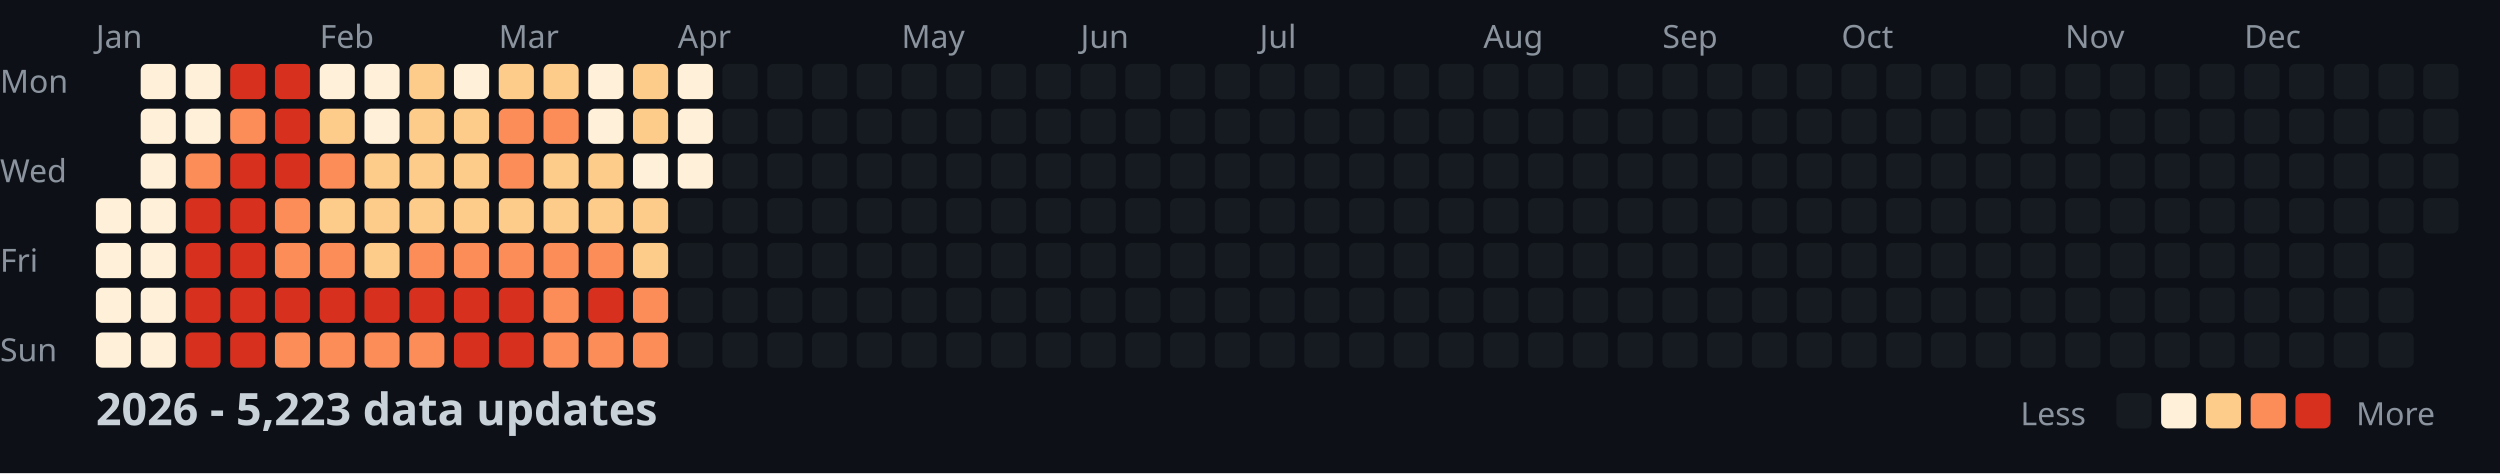
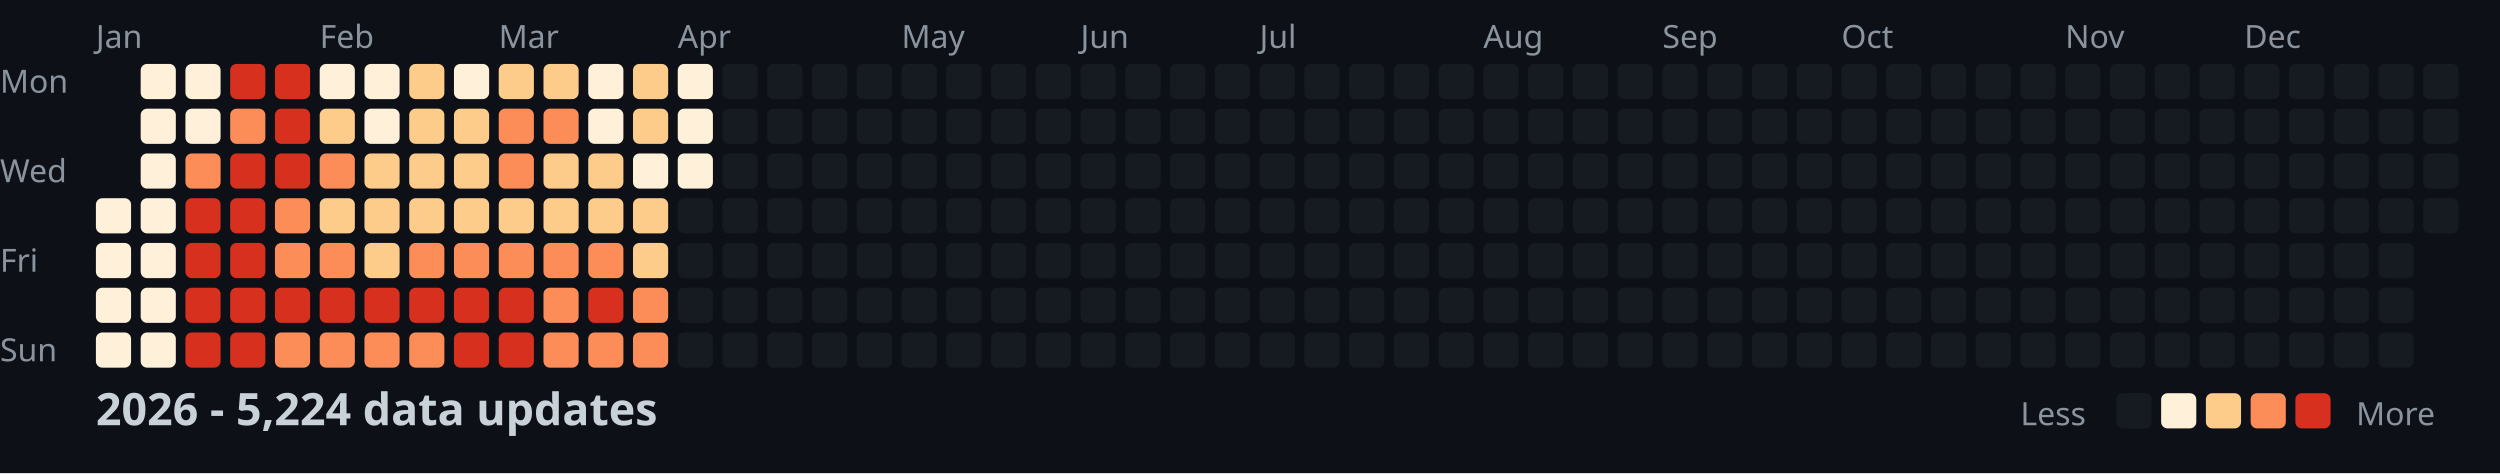
<svg xmlns="http://www.w3.org/2000/svg" width="782" height="148">
  <style>
    .month { font: 10px sans-serif; fill: #8b949e; }
    .day { font: 10px sans-serif; fill: #8b949e; }
    .title { font: bold 14px sans-serif; fill: #c9d1d9; }
    .legend { font: 10px sans-serif; fill: #8b949e; }
  </style>
  <rect width="100%" height="100%" fill="#0d1117" />
  <text x="0" y="29" class="day">Mon</text>
  <text x="0" y="57" class="day">Wed</text>
  <text x="0" y="85" class="day">Fri</text>
  <text x="0" y="113" class="day">Sun</text>
  <text x="30" y="15" class="month">Jan</text>
  <text x="100" y="15" class="month">Feb</text>
  <text x="156" y="15" class="month">Mar</text>
  <text x="212" y="15" class="month">Apr</text>
  <text x="282" y="15" class="month">May</text>
  <text x="338" y="15" class="month">Jun</text>
  <text x="394" y="15" class="month">Jul</text>
  <text x="464" y="15" class="month">Aug</text>
  <text x="520" y="15" class="month">Sep</text>
  <text x="576" y="15" class="month">Oct</text>
  <text x="646" y="15" class="month">Nov</text>
  <text x="702" y="15" class="month">Dec</text>
  <rect x="30" y="62" width="11" height="11" fill="#fef0d9" rx="2" />
  <rect x="30" y="76" width="11" height="11" fill="#fef0d9" rx="2" />
  <rect x="30" y="90" width="11" height="11" fill="#fef0d9" rx="2" />
  <rect x="30" y="104" width="11" height="11" fill="#fef0d9" rx="2" />
  <rect x="44" y="20" width="11" height="11" fill="#fef0d9" rx="2" />
  <rect x="44" y="34" width="11" height="11" fill="#fef0d9" rx="2" />
  <rect x="44" y="48" width="11" height="11" fill="#fef0d9" rx="2" />
  <rect x="44" y="62" width="11" height="11" fill="#fef0d9" rx="2" />
  <rect x="44" y="76" width="11" height="11" fill="#fef0d9" rx="2" />
  <rect x="44" y="90" width="11" height="11" fill="#fef0d9" rx="2" />
  <rect x="44" y="104" width="11" height="11" fill="#fef0d9" rx="2" />
  <rect x="58" y="20" width="11" height="11" fill="#fef0d9" rx="2" />
  <rect x="58" y="34" width="11" height="11" fill="#fef0d9" rx="2" />
  <rect x="58" y="48" width="11" height="11" fill="#fc8d59" rx="2" />
  <rect x="58" y="62" width="11" height="11" fill="#d7301f" rx="2" />
  <rect x="58" y="76" width="11" height="11" fill="#d7301f" rx="2" />
  <rect x="58" y="90" width="11" height="11" fill="#d7301f" rx="2" />
  <rect x="58" y="104" width="11" height="11" fill="#d7301f" rx="2" />
  <rect x="72" y="20" width="11" height="11" fill="#d7301f" rx="2" />
  <rect x="72" y="34" width="11" height="11" fill="#fc8d59" rx="2" />
  <rect x="72" y="48" width="11" height="11" fill="#d7301f" rx="2" />
  <rect x="72" y="62" width="11" height="11" fill="#d7301f" rx="2" />
  <rect x="72" y="76" width="11" height="11" fill="#d7301f" rx="2" />
  <rect x="72" y="90" width="11" height="11" fill="#d7301f" rx="2" />
  <rect x="72" y="104" width="11" height="11" fill="#d7301f" rx="2" />
  <rect x="86" y="20" width="11" height="11" fill="#d7301f" rx="2" />
  <rect x="86" y="34" width="11" height="11" fill="#d7301f" rx="2" />
  <rect x="86" y="48" width="11" height="11" fill="#d7301f" rx="2" />
  <rect x="86" y="62" width="11" height="11" fill="#fc8d59" rx="2" />
  <rect x="86" y="76" width="11" height="11" fill="#fc8d59" rx="2" />
  <rect x="86" y="90" width="11" height="11" fill="#d7301f" rx="2" />
  <rect x="86" y="104" width="11" height="11" fill="#fc8d59" rx="2" />
  <rect x="100" y="20" width="11" height="11" fill="#fef0d9" rx="2" />
  <rect x="100" y="34" width="11" height="11" fill="#fdcc8a" rx="2" />
  <rect x="100" y="48" width="11" height="11" fill="#fc8d59" rx="2" />
  <rect x="100" y="62" width="11" height="11" fill="#fdcc8a" rx="2" />
  <rect x="100" y="76" width="11" height="11" fill="#fc8d59" rx="2" />
  <rect x="100" y="90" width="11" height="11" fill="#d7301f" rx="2" />
  <rect x="100" y="104" width="11" height="11" fill="#fc8d59" rx="2" />
  <rect x="114" y="20" width="11" height="11" fill="#fef0d9" rx="2" />
  <rect x="114" y="34" width="11" height="11" fill="#fef0d9" rx="2" />
  <rect x="114" y="48" width="11" height="11" fill="#fdcc8a" rx="2" />
  <rect x="114" y="62" width="11" height="11" fill="#fdcc8a" rx="2" />
  <rect x="114" y="76" width="11" height="11" fill="#fdcc8a" rx="2" />
  <rect x="114" y="90" width="11" height="11" fill="#d7301f" rx="2" />
  <rect x="114" y="104" width="11" height="11" fill="#fc8d59" rx="2" />
  <rect x="128" y="20" width="11" height="11" fill="#fdcc8a" rx="2" />
  <rect x="128" y="34" width="11" height="11" fill="#fdcc8a" rx="2" />
  <rect x="128" y="48" width="11" height="11" fill="#fdcc8a" rx="2" />
  <rect x="128" y="62" width="11" height="11" fill="#fdcc8a" rx="2" />
  <rect x="128" y="76" width="11" height="11" fill="#fc8d59" rx="2" />
  <rect x="128" y="90" width="11" height="11" fill="#d7301f" rx="2" />
  <rect x="128" y="104" width="11" height="11" fill="#fc8d59" rx="2" />
  <rect x="142" y="20" width="11" height="11" fill="#fef0d9" rx="2" />
  <rect x="142" y="34" width="11" height="11" fill="#fdcc8a" rx="2" />
  <rect x="142" y="48" width="11" height="11" fill="#fdcc8a" rx="2" />
  <rect x="142" y="62" width="11" height="11" fill="#fdcc8a" rx="2" />
  <rect x="142" y="76" width="11" height="11" fill="#fc8d59" rx="2" />
  <rect x="142" y="90" width="11" height="11" fill="#d7301f" rx="2" />
  <rect x="142" y="104" width="11" height="11" fill="#d7301f" rx="2" />
  <rect x="156" y="20" width="11" height="11" fill="#fdcc8a" rx="2" />
  <rect x="156" y="34" width="11" height="11" fill="#fc8d59" rx="2" />
  <rect x="156" y="48" width="11" height="11" fill="#fc8d59" rx="2" />
  <rect x="156" y="62" width="11" height="11" fill="#fdcc8a" rx="2" />
  <rect x="156" y="76" width="11" height="11" fill="#fc8d59" rx="2" />
  <rect x="156" y="90" width="11" height="11" fill="#d7301f" rx="2" />
  <rect x="156" y="104" width="11" height="11" fill="#d7301f" rx="2" />
  <rect x="170" y="20" width="11" height="11" fill="#fdcc8a" rx="2" />
  <rect x="170" y="34" width="11" height="11" fill="#fc8d59" rx="2" />
  <rect x="170" y="48" width="11" height="11" fill="#fdcc8a" rx="2" />
  <rect x="170" y="62" width="11" height="11" fill="#fdcc8a" rx="2" />
  <rect x="170" y="76" width="11" height="11" fill="#fc8d59" rx="2" />
  <rect x="170" y="90" width="11" height="11" fill="#fc8d59" rx="2" />
  <rect x="170" y="104" width="11" height="11" fill="#fc8d59" rx="2" />
  <rect x="184" y="20" width="11" height="11" fill="#fef0d9" rx="2" />
  <rect x="184" y="34" width="11" height="11" fill="#fef0d9" rx="2" />
  <rect x="184" y="48" width="11" height="11" fill="#fdcc8a" rx="2" />
  <rect x="184" y="62" width="11" height="11" fill="#fdcc8a" rx="2" />
  <rect x="184" y="76" width="11" height="11" fill="#fc8d59" rx="2" />
  <rect x="184" y="90" width="11" height="11" fill="#d7301f" rx="2" />
  <rect x="184" y="104" width="11" height="11" fill="#fc8d59" rx="2" />
  <rect x="198" y="20" width="11" height="11" fill="#fdcc8a" rx="2" />
  <rect x="198" y="34" width="11" height="11" fill="#fdcc8a" rx="2" />
  <rect x="198" y="48" width="11" height="11" fill="#fef0d9" rx="2" />
  <rect x="198" y="62" width="11" height="11" fill="#fdcc8a" rx="2" />
  <rect x="198" y="76" width="11" height="11" fill="#fdcc8a" rx="2" />
  <rect x="198" y="90" width="11" height="11" fill="#fc8d59" rx="2" />
  <rect x="198" y="104" width="11" height="11" fill="#fc8d59" rx="2" />
  <rect x="212" y="20" width="11" height="11" fill="#fef0d9" rx="2" />
  <rect x="212" y="34" width="11" height="11" fill="#fef0d9" rx="2" />
  <rect x="212" y="48" width="11" height="11" fill="#fef0d9" rx="2" />
  <rect x="212" y="62" width="11" height="11" fill="#161b22" rx="2" />
  <rect x="212" y="76" width="11" height="11" fill="#161b22" rx="2" />
  <rect x="212" y="90" width="11" height="11" fill="#161b22" rx="2" />
  <rect x="212" y="104" width="11" height="11" fill="#161b22" rx="2" />
  <rect x="226" y="20" width="11" height="11" fill="#161b22" rx="2" />
  <rect x="226" y="34" width="11" height="11" fill="#161b22" rx="2" />
  <rect x="226" y="48" width="11" height="11" fill="#161b22" rx="2" />
  <rect x="226" y="62" width="11" height="11" fill="#161b22" rx="2" />
  <rect x="226" y="76" width="11" height="11" fill="#161b22" rx="2" />
  <rect x="226" y="90" width="11" height="11" fill="#161b22" rx="2" />
  <rect x="226" y="104" width="11" height="11" fill="#161b22" rx="2" />
  <rect x="240" y="20" width="11" height="11" fill="#161b22" rx="2" />
  <rect x="240" y="34" width="11" height="11" fill="#161b22" rx="2" />
  <rect x="240" y="48" width="11" height="11" fill="#161b22" rx="2" />
  <rect x="240" y="62" width="11" height="11" fill="#161b22" rx="2" />
  <rect x="240" y="76" width="11" height="11" fill="#161b22" rx="2" />
  <rect x="240" y="90" width="11" height="11" fill="#161b22" rx="2" />
  <rect x="240" y="104" width="11" height="11" fill="#161b22" rx="2" />
  <rect x="254" y="20" width="11" height="11" fill="#161b22" rx="2" />
  <rect x="254" y="34" width="11" height="11" fill="#161b22" rx="2" />
  <rect x="254" y="48" width="11" height="11" fill="#161b22" rx="2" />
  <rect x="254" y="62" width="11" height="11" fill="#161b22" rx="2" />
  <rect x="254" y="76" width="11" height="11" fill="#161b22" rx="2" />
  <rect x="254" y="90" width="11" height="11" fill="#161b22" rx="2" />
  <rect x="254" y="104" width="11" height="11" fill="#161b22" rx="2" />
  <rect x="268" y="20" width="11" height="11" fill="#161b22" rx="2" />
  <rect x="268" y="34" width="11" height="11" fill="#161b22" rx="2" />
  <rect x="268" y="48" width="11" height="11" fill="#161b22" rx="2" />
  <rect x="268" y="62" width="11" height="11" fill="#161b22" rx="2" />
  <rect x="268" y="76" width="11" height="11" fill="#161b22" rx="2" />
  <rect x="268" y="90" width="11" height="11" fill="#161b22" rx="2" />
  <rect x="268" y="104" width="11" height="11" fill="#161b22" rx="2" />
  <rect x="282" y="20" width="11" height="11" fill="#161b22" rx="2" />
  <rect x="282" y="34" width="11" height="11" fill="#161b22" rx="2" />
  <rect x="282" y="48" width="11" height="11" fill="#161b22" rx="2" />
  <rect x="282" y="62" width="11" height="11" fill="#161b22" rx="2" />
  <rect x="282" y="76" width="11" height="11" fill="#161b22" rx="2" />
  <rect x="282" y="90" width="11" height="11" fill="#161b22" rx="2" />
  <rect x="282" y="104" width="11" height="11" fill="#161b22" rx="2" />
  <rect x="296" y="20" width="11" height="11" fill="#161b22" rx="2" />
  <rect x="296" y="34" width="11" height="11" fill="#161b22" rx="2" />
  <rect x="296" y="48" width="11" height="11" fill="#161b22" rx="2" />
  <rect x="296" y="62" width="11" height="11" fill="#161b22" rx="2" />
  <rect x="296" y="76" width="11" height="11" fill="#161b22" rx="2" />
  <rect x="296" y="90" width="11" height="11" fill="#161b22" rx="2" />
  <rect x="296" y="104" width="11" height="11" fill="#161b22" rx="2" />
  <rect x="310" y="20" width="11" height="11" fill="#161b22" rx="2" />
  <rect x="310" y="34" width="11" height="11" fill="#161b22" rx="2" />
  <rect x="310" y="48" width="11" height="11" fill="#161b22" rx="2" />
  <rect x="310" y="62" width="11" height="11" fill="#161b22" rx="2" />
  <rect x="310" y="76" width="11" height="11" fill="#161b22" rx="2" />
  <rect x="310" y="90" width="11" height="11" fill="#161b22" rx="2" />
  <rect x="310" y="104" width="11" height="11" fill="#161b22" rx="2" />
  <rect x="324" y="20" width="11" height="11" fill="#161b22" rx="2" />
  <rect x="324" y="34" width="11" height="11" fill="#161b22" rx="2" />
  <rect x="324" y="48" width="11" height="11" fill="#161b22" rx="2" />
  <rect x="324" y="62" width="11" height="11" fill="#161b22" rx="2" />
  <rect x="324" y="76" width="11" height="11" fill="#161b22" rx="2" />
  <rect x="324" y="90" width="11" height="11" fill="#161b22" rx="2" />
  <rect x="324" y="104" width="11" height="11" fill="#161b22" rx="2" />
  <rect x="338" y="20" width="11" height="11" fill="#161b22" rx="2" />
  <rect x="338" y="34" width="11" height="11" fill="#161b22" rx="2" />
  <rect x="338" y="48" width="11" height="11" fill="#161b22" rx="2" />
  <rect x="338" y="62" width="11" height="11" fill="#161b22" rx="2" />
  <rect x="338" y="76" width="11" height="11" fill="#161b22" rx="2" />
  <rect x="338" y="90" width="11" height="11" fill="#161b22" rx="2" />
  <rect x="338" y="104" width="11" height="11" fill="#161b22" rx="2" />
  <rect x="352" y="20" width="11" height="11" fill="#161b22" rx="2" />
  <rect x="352" y="34" width="11" height="11" fill="#161b22" rx="2" />
  <rect x="352" y="48" width="11" height="11" fill="#161b22" rx="2" />
  <rect x="352" y="62" width="11" height="11" fill="#161b22" rx="2" />
  <rect x="352" y="76" width="11" height="11" fill="#161b22" rx="2" />
  <rect x="352" y="90" width="11" height="11" fill="#161b22" rx="2" />
  <rect x="352" y="104" width="11" height="11" fill="#161b22" rx="2" />
  <rect x="366" y="20" width="11" height="11" fill="#161b22" rx="2" />
  <rect x="366" y="34" width="11" height="11" fill="#161b22" rx="2" />
  <rect x="366" y="48" width="11" height="11" fill="#161b22" rx="2" />
  <rect x="366" y="62" width="11" height="11" fill="#161b22" rx="2" />
  <rect x="366" y="76" width="11" height="11" fill="#161b22" rx="2" />
  <rect x="366" y="90" width="11" height="11" fill="#161b22" rx="2" />
  <rect x="366" y="104" width="11" height="11" fill="#161b22" rx="2" />
  <rect x="380" y="20" width="11" height="11" fill="#161b22" rx="2" />
  <rect x="380" y="34" width="11" height="11" fill="#161b22" rx="2" />
  <rect x="380" y="48" width="11" height="11" fill="#161b22" rx="2" />
  <rect x="380" y="62" width="11" height="11" fill="#161b22" rx="2" />
  <rect x="380" y="76" width="11" height="11" fill="#161b22" rx="2" />
  <rect x="380" y="90" width="11" height="11" fill="#161b22" rx="2" />
  <rect x="380" y="104" width="11" height="11" fill="#161b22" rx="2" />
  <rect x="394" y="20" width="11" height="11" fill="#161b22" rx="2" />
  <rect x="394" y="34" width="11" height="11" fill="#161b22" rx="2" />
  <rect x="394" y="48" width="11" height="11" fill="#161b22" rx="2" />
  <rect x="394" y="62" width="11" height="11" fill="#161b22" rx="2" />
  <rect x="394" y="76" width="11" height="11" fill="#161b22" rx="2" />
  <rect x="394" y="90" width="11" height="11" fill="#161b22" rx="2" />
  <rect x="394" y="104" width="11" height="11" fill="#161b22" rx="2" />
  <rect x="408" y="20" width="11" height="11" fill="#161b22" rx="2" />
  <rect x="408" y="34" width="11" height="11" fill="#161b22" rx="2" />
  <rect x="408" y="48" width="11" height="11" fill="#161b22" rx="2" />
  <rect x="408" y="62" width="11" height="11" fill="#161b22" rx="2" />
  <rect x="408" y="76" width="11" height="11" fill="#161b22" rx="2" />
  <rect x="408" y="90" width="11" height="11" fill="#161b22" rx="2" />
  <rect x="408" y="104" width="11" height="11" fill="#161b22" rx="2" />
  <rect x="422" y="20" width="11" height="11" fill="#161b22" rx="2" />
  <rect x="422" y="34" width="11" height="11" fill="#161b22" rx="2" />
  <rect x="422" y="48" width="11" height="11" fill="#161b22" rx="2" />
  <rect x="422" y="62" width="11" height="11" fill="#161b22" rx="2" />
  <rect x="422" y="76" width="11" height="11" fill="#161b22" rx="2" />
  <rect x="422" y="90" width="11" height="11" fill="#161b22" rx="2" />
  <rect x="422" y="104" width="11" height="11" fill="#161b22" rx="2" />
  <rect x="436" y="20" width="11" height="11" fill="#161b22" rx="2" />
  <rect x="436" y="34" width="11" height="11" fill="#161b22" rx="2" />
  <rect x="436" y="48" width="11" height="11" fill="#161b22" rx="2" />
  <rect x="436" y="62" width="11" height="11" fill="#161b22" rx="2" />
  <rect x="436" y="76" width="11" height="11" fill="#161b22" rx="2" />
  <rect x="436" y="90" width="11" height="11" fill="#161b22" rx="2" />
  <rect x="436" y="104" width="11" height="11" fill="#161b22" rx="2" />
  <rect x="450" y="20" width="11" height="11" fill="#161b22" rx="2" />
  <rect x="450" y="34" width="11" height="11" fill="#161b22" rx="2" />
  <rect x="450" y="48" width="11" height="11" fill="#161b22" rx="2" />
  <rect x="450" y="62" width="11" height="11" fill="#161b22" rx="2" />
  <rect x="450" y="76" width="11" height="11" fill="#161b22" rx="2" />
  <rect x="450" y="90" width="11" height="11" fill="#161b22" rx="2" />
  <rect x="450" y="104" width="11" height="11" fill="#161b22" rx="2" />
  <rect x="464" y="20" width="11" height="11" fill="#161b22" rx="2" />
  <rect x="464" y="34" width="11" height="11" fill="#161b22" rx="2" />
  <rect x="464" y="48" width="11" height="11" fill="#161b22" rx="2" />
  <rect x="464" y="62" width="11" height="11" fill="#161b22" rx="2" />
  <rect x="464" y="76" width="11" height="11" fill="#161b22" rx="2" />
  <rect x="464" y="90" width="11" height="11" fill="#161b22" rx="2" />
  <rect x="464" y="104" width="11" height="11" fill="#161b22" rx="2" />
  <rect x="478" y="20" width="11" height="11" fill="#161b22" rx="2" />
  <rect x="478" y="34" width="11" height="11" fill="#161b22" rx="2" />
  <rect x="478" y="48" width="11" height="11" fill="#161b22" rx="2" />
  <rect x="478" y="62" width="11" height="11" fill="#161b22" rx="2" />
  <rect x="478" y="76" width="11" height="11" fill="#161b22" rx="2" />
  <rect x="478" y="90" width="11" height="11" fill="#161b22" rx="2" />
  <rect x="478" y="104" width="11" height="11" fill="#161b22" rx="2" />
  <rect x="492" y="20" width="11" height="11" fill="#161b22" rx="2" />
  <rect x="492" y="34" width="11" height="11" fill="#161b22" rx="2" />
  <rect x="492" y="48" width="11" height="11" fill="#161b22" rx="2" />
  <rect x="492" y="62" width="11" height="11" fill="#161b22" rx="2" />
  <rect x="492" y="76" width="11" height="11" fill="#161b22" rx="2" />
  <rect x="492" y="90" width="11" height="11" fill="#161b22" rx="2" />
  <rect x="492" y="104" width="11" height="11" fill="#161b22" rx="2" />
  <rect x="506" y="20" width="11" height="11" fill="#161b22" rx="2" />
  <rect x="506" y="34" width="11" height="11" fill="#161b22" rx="2" />
  <rect x="506" y="48" width="11" height="11" fill="#161b22" rx="2" />
  <rect x="506" y="62" width="11" height="11" fill="#161b22" rx="2" />
  <rect x="506" y="76" width="11" height="11" fill="#161b22" rx="2" />
  <rect x="506" y="90" width="11" height="11" fill="#161b22" rx="2" />
  <rect x="506" y="104" width="11" height="11" fill="#161b22" rx="2" />
  <rect x="520" y="20" width="11" height="11" fill="#161b22" rx="2" />
  <rect x="520" y="34" width="11" height="11" fill="#161b22" rx="2" />
  <rect x="520" y="48" width="11" height="11" fill="#161b22" rx="2" />
  <rect x="520" y="62" width="11" height="11" fill="#161b22" rx="2" />
  <rect x="520" y="76" width="11" height="11" fill="#161b22" rx="2" />
  <rect x="520" y="90" width="11" height="11" fill="#161b22" rx="2" />
  <rect x="520" y="104" width="11" height="11" fill="#161b22" rx="2" />
  <rect x="534" y="20" width="11" height="11" fill="#161b22" rx="2" />
  <rect x="534" y="34" width="11" height="11" fill="#161b22" rx="2" />
  <rect x="534" y="48" width="11" height="11" fill="#161b22" rx="2" />
  <rect x="534" y="62" width="11" height="11" fill="#161b22" rx="2" />
  <rect x="534" y="76" width="11" height="11" fill="#161b22" rx="2" />
  <rect x="534" y="90" width="11" height="11" fill="#161b22" rx="2" />
  <rect x="534" y="104" width="11" height="11" fill="#161b22" rx="2" />
  <rect x="548" y="20" width="11" height="11" fill="#161b22" rx="2" />
  <rect x="548" y="34" width="11" height="11" fill="#161b22" rx="2" />
  <rect x="548" y="48" width="11" height="11" fill="#161b22" rx="2" />
  <rect x="548" y="62" width="11" height="11" fill="#161b22" rx="2" />
  <rect x="548" y="76" width="11" height="11" fill="#161b22" rx="2" />
  <rect x="548" y="90" width="11" height="11" fill="#161b22" rx="2" />
  <rect x="548" y="104" width="11" height="11" fill="#161b22" rx="2" />
  <rect x="562" y="20" width="11" height="11" fill="#161b22" rx="2" />
  <rect x="562" y="34" width="11" height="11" fill="#161b22" rx="2" />
  <rect x="562" y="48" width="11" height="11" fill="#161b22" rx="2" />
  <rect x="562" y="62" width="11" height="11" fill="#161b22" rx="2" />
  <rect x="562" y="76" width="11" height="11" fill="#161b22" rx="2" />
  <rect x="562" y="90" width="11" height="11" fill="#161b22" rx="2" />
  <rect x="562" y="104" width="11" height="11" fill="#161b22" rx="2" />
  <rect x="576" y="20" width="11" height="11" fill="#161b22" rx="2" />
  <rect x="576" y="34" width="11" height="11" fill="#161b22" rx="2" />
  <rect x="576" y="48" width="11" height="11" fill="#161b22" rx="2" />
  <rect x="576" y="62" width="11" height="11" fill="#161b22" rx="2" />
  <rect x="576" y="76" width="11" height="11" fill="#161b22" rx="2" />
  <rect x="576" y="90" width="11" height="11" fill="#161b22" rx="2" />
  <rect x="576" y="104" width="11" height="11" fill="#161b22" rx="2" />
  <rect x="590" y="20" width="11" height="11" fill="#161b22" rx="2" />
  <rect x="590" y="34" width="11" height="11" fill="#161b22" rx="2" />
  <rect x="590" y="48" width="11" height="11" fill="#161b22" rx="2" />
  <rect x="590" y="62" width="11" height="11" fill="#161b22" rx="2" />
  <rect x="590" y="76" width="11" height="11" fill="#161b22" rx="2" />
  <rect x="590" y="90" width="11" height="11" fill="#161b22" rx="2" />
  <rect x="590" y="104" width="11" height="11" fill="#161b22" rx="2" />
  <rect x="604" y="20" width="11" height="11" fill="#161b22" rx="2" />
  <rect x="604" y="34" width="11" height="11" fill="#161b22" rx="2" />
  <rect x="604" y="48" width="11" height="11" fill="#161b22" rx="2" />
  <rect x="604" y="62" width="11" height="11" fill="#161b22" rx="2" />
  <rect x="604" y="76" width="11" height="11" fill="#161b22" rx="2" />
  <rect x="604" y="90" width="11" height="11" fill="#161b22" rx="2" />
  <rect x="604" y="104" width="11" height="11" fill="#161b22" rx="2" />
  <rect x="618" y="20" width="11" height="11" fill="#161b22" rx="2" />
  <rect x="618" y="34" width="11" height="11" fill="#161b22" rx="2" />
  <rect x="618" y="48" width="11" height="11" fill="#161b22" rx="2" />
  <rect x="618" y="62" width="11" height="11" fill="#161b22" rx="2" />
  <rect x="618" y="76" width="11" height="11" fill="#161b22" rx="2" />
  <rect x="618" y="90" width="11" height="11" fill="#161b22" rx="2" />
  <rect x="618" y="104" width="11" height="11" fill="#161b22" rx="2" />
  <rect x="632" y="20" width="11" height="11" fill="#161b22" rx="2" />
  <rect x="632" y="34" width="11" height="11" fill="#161b22" rx="2" />
  <rect x="632" y="48" width="11" height="11" fill="#161b22" rx="2" />
  <rect x="632" y="62" width="11" height="11" fill="#161b22" rx="2" />
  <rect x="632" y="76" width="11" height="11" fill="#161b22" rx="2" />
  <rect x="632" y="90" width="11" height="11" fill="#161b22" rx="2" />
  <rect x="632" y="104" width="11" height="11" fill="#161b22" rx="2" />
  <rect x="646" y="20" width="11" height="11" fill="#161b22" rx="2" />
  <rect x="646" y="34" width="11" height="11" fill="#161b22" rx="2" />
  <rect x="646" y="48" width="11" height="11" fill="#161b22" rx="2" />
  <rect x="646" y="62" width="11" height="11" fill="#161b22" rx="2" />
  <rect x="646" y="76" width="11" height="11" fill="#161b22" rx="2" />
  <rect x="646" y="90" width="11" height="11" fill="#161b22" rx="2" />
  <rect x="646" y="104" width="11" height="11" fill="#161b22" rx="2" />
  <rect x="660" y="20" width="11" height="11" fill="#161b22" rx="2" />
  <rect x="660" y="34" width="11" height="11" fill="#161b22" rx="2" />
  <rect x="660" y="48" width="11" height="11" fill="#161b22" rx="2" />
  <rect x="660" y="62" width="11" height="11" fill="#161b22" rx="2" />
  <rect x="660" y="76" width="11" height="11" fill="#161b22" rx="2" />
  <rect x="660" y="90" width="11" height="11" fill="#161b22" rx="2" />
  <rect x="660" y="104" width="11" height="11" fill="#161b22" rx="2" />
  <rect x="674" y="20" width="11" height="11" fill="#161b22" rx="2" />
  <rect x="674" y="34" width="11" height="11" fill="#161b22" rx="2" />
  <rect x="674" y="48" width="11" height="11" fill="#161b22" rx="2" />
  <rect x="674" y="62" width="11" height="11" fill="#161b22" rx="2" />
  <rect x="674" y="76" width="11" height="11" fill="#161b22" rx="2" />
  <rect x="674" y="90" width="11" height="11" fill="#161b22" rx="2" />
  <rect x="674" y="104" width="11" height="11" fill="#161b22" rx="2" />
  <rect x="688" y="20" width="11" height="11" fill="#161b22" rx="2" />
  <rect x="688" y="34" width="11" height="11" fill="#161b22" rx="2" />
  <rect x="688" y="48" width="11" height="11" fill="#161b22" rx="2" />
  <rect x="688" y="62" width="11" height="11" fill="#161b22" rx="2" />
  <rect x="688" y="76" width="11" height="11" fill="#161b22" rx="2" />
  <rect x="688" y="90" width="11" height="11" fill="#161b22" rx="2" />
  <rect x="688" y="104" width="11" height="11" fill="#161b22" rx="2" />
  <rect x="702" y="20" width="11" height="11" fill="#161b22" rx="2" />
  <rect x="702" y="34" width="11" height="11" fill="#161b22" rx="2" />
  <rect x="702" y="48" width="11" height="11" fill="#161b22" rx="2" />
  <rect x="702" y="62" width="11" height="11" fill="#161b22" rx="2" />
  <rect x="702" y="76" width="11" height="11" fill="#161b22" rx="2" />
  <rect x="702" y="90" width="11" height="11" fill="#161b22" rx="2" />
  <rect x="702" y="104" width="11" height="11" fill="#161b22" rx="2" />
  <rect x="716" y="20" width="11" height="11" fill="#161b22" rx="2" />
  <rect x="716" y="34" width="11" height="11" fill="#161b22" rx="2" />
  <rect x="716" y="48" width="11" height="11" fill="#161b22" rx="2" />
  <rect x="716" y="62" width="11" height="11" fill="#161b22" rx="2" />
  <rect x="716" y="76" width="11" height="11" fill="#161b22" rx="2" />
  <rect x="716" y="90" width="11" height="11" fill="#161b22" rx="2" />
  <rect x="716" y="104" width="11" height="11" fill="#161b22" rx="2" />
  <rect x="730" y="20" width="11" height="11" fill="#161b22" rx="2" />
  <rect x="730" y="34" width="11" height="11" fill="#161b22" rx="2" />
  <rect x="730" y="48" width="11" height="11" fill="#161b22" rx="2" />
  <rect x="730" y="62" width="11" height="11" fill="#161b22" rx="2" />
  <rect x="730" y="76" width="11" height="11" fill="#161b22" rx="2" />
  <rect x="730" y="90" width="11" height="11" fill="#161b22" rx="2" />
  <rect x="730" y="104" width="11" height="11" fill="#161b22" rx="2" />
  <rect x="744" y="20" width="11" height="11" fill="#161b22" rx="2" />
  <rect x="744" y="34" width="11" height="11" fill="#161b22" rx="2" />
  <rect x="744" y="48" width="11" height="11" fill="#161b22" rx="2" />
  <rect x="744" y="62" width="11" height="11" fill="#161b22" rx="2" />
  <rect x="744" y="76" width="11" height="11" fill="#161b22" rx="2" />
  <rect x="744" y="90" width="11" height="11" fill="#161b22" rx="2" />
  <rect x="744" y="104" width="11" height="11" fill="#161b22" rx="2" />
  <rect x="758" y="20" width="11" height="11" fill="#161b22" rx="2" />
  <rect x="758" y="34" width="11" height="11" fill="#161b22" rx="2" />
  <rect x="758" y="48" width="11" height="11" fill="#161b22" rx="2" />
  <rect x="758" y="62" width="11" height="11" fill="#161b22" rx="2" />
-   <text x="30" y="133" class="title">2026 - 5,223 data updates</text>
+   <text x="30" y="133" class="title">2026 - 5,224 data updates</text>
  <text x="632" y="133" class="legend">Less</text>
  <rect x="662" y="123" width="11" height="11" fill="#161b22" rx="2" />
  <rect x="676" y="123" width="11" height="11" fill="#fef0d9" rx="2" />
  <rect x="690" y="123" width="11" height="11" fill="#fdcc8a" rx="2" />
  <rect x="704" y="123" width="11" height="11" fill="#fc8d59" rx="2" />
  <rect x="718" y="123" width="11" height="11" fill="#d7301f" rx="2" />
  <text x="737" y="133" class="legend">More</text>
</svg>
